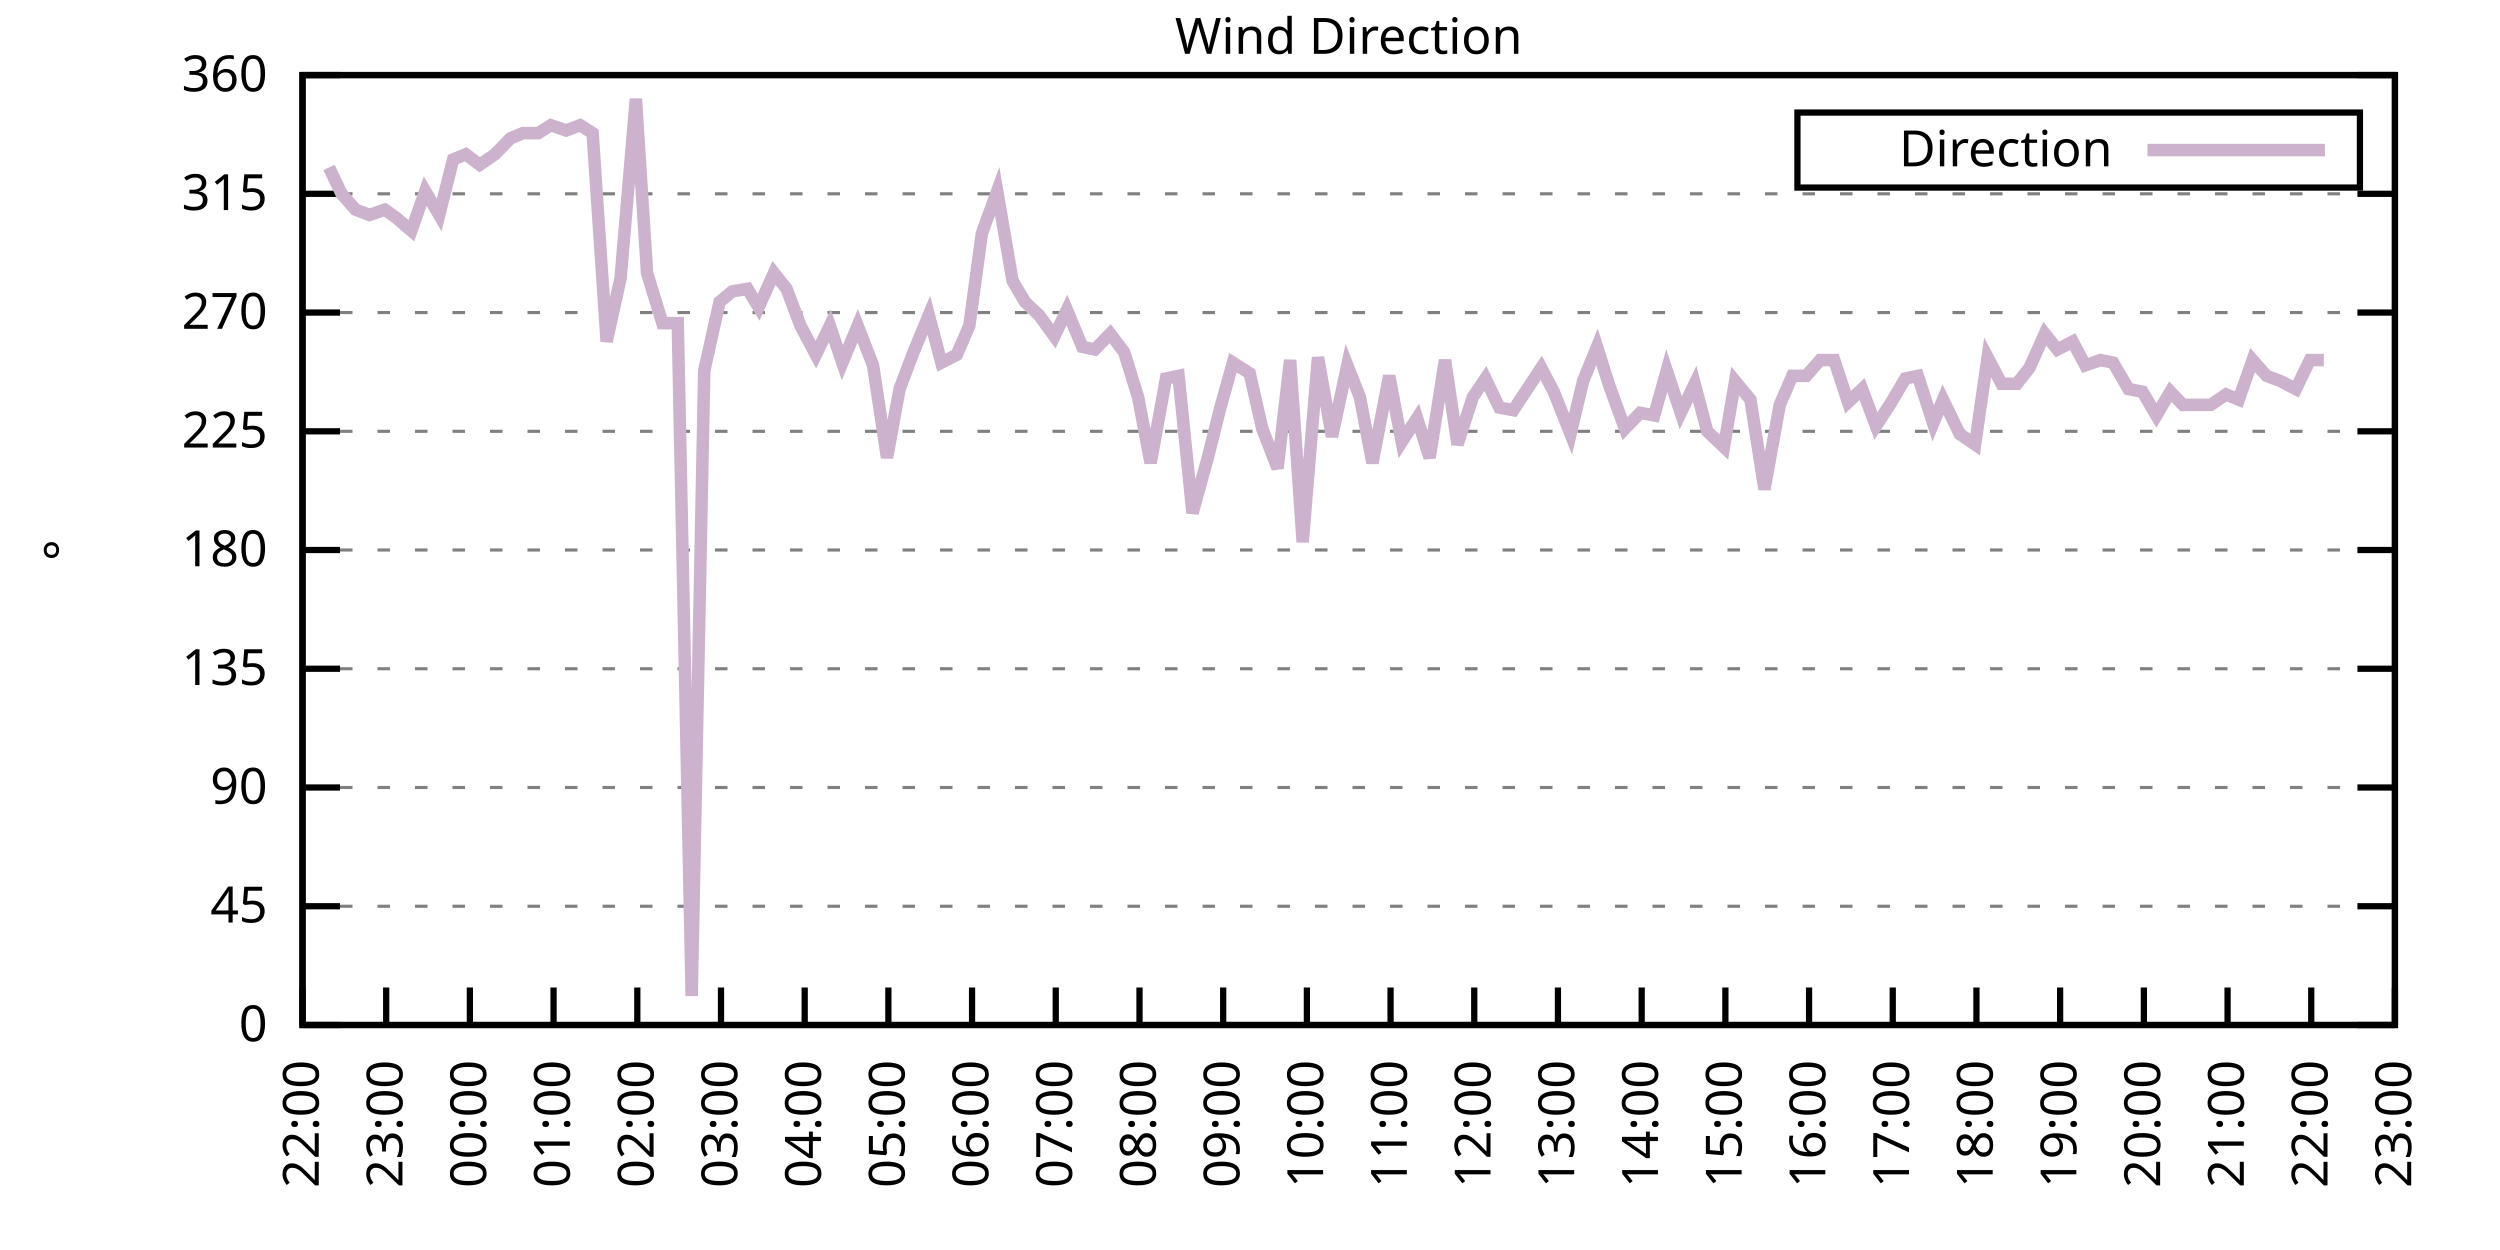
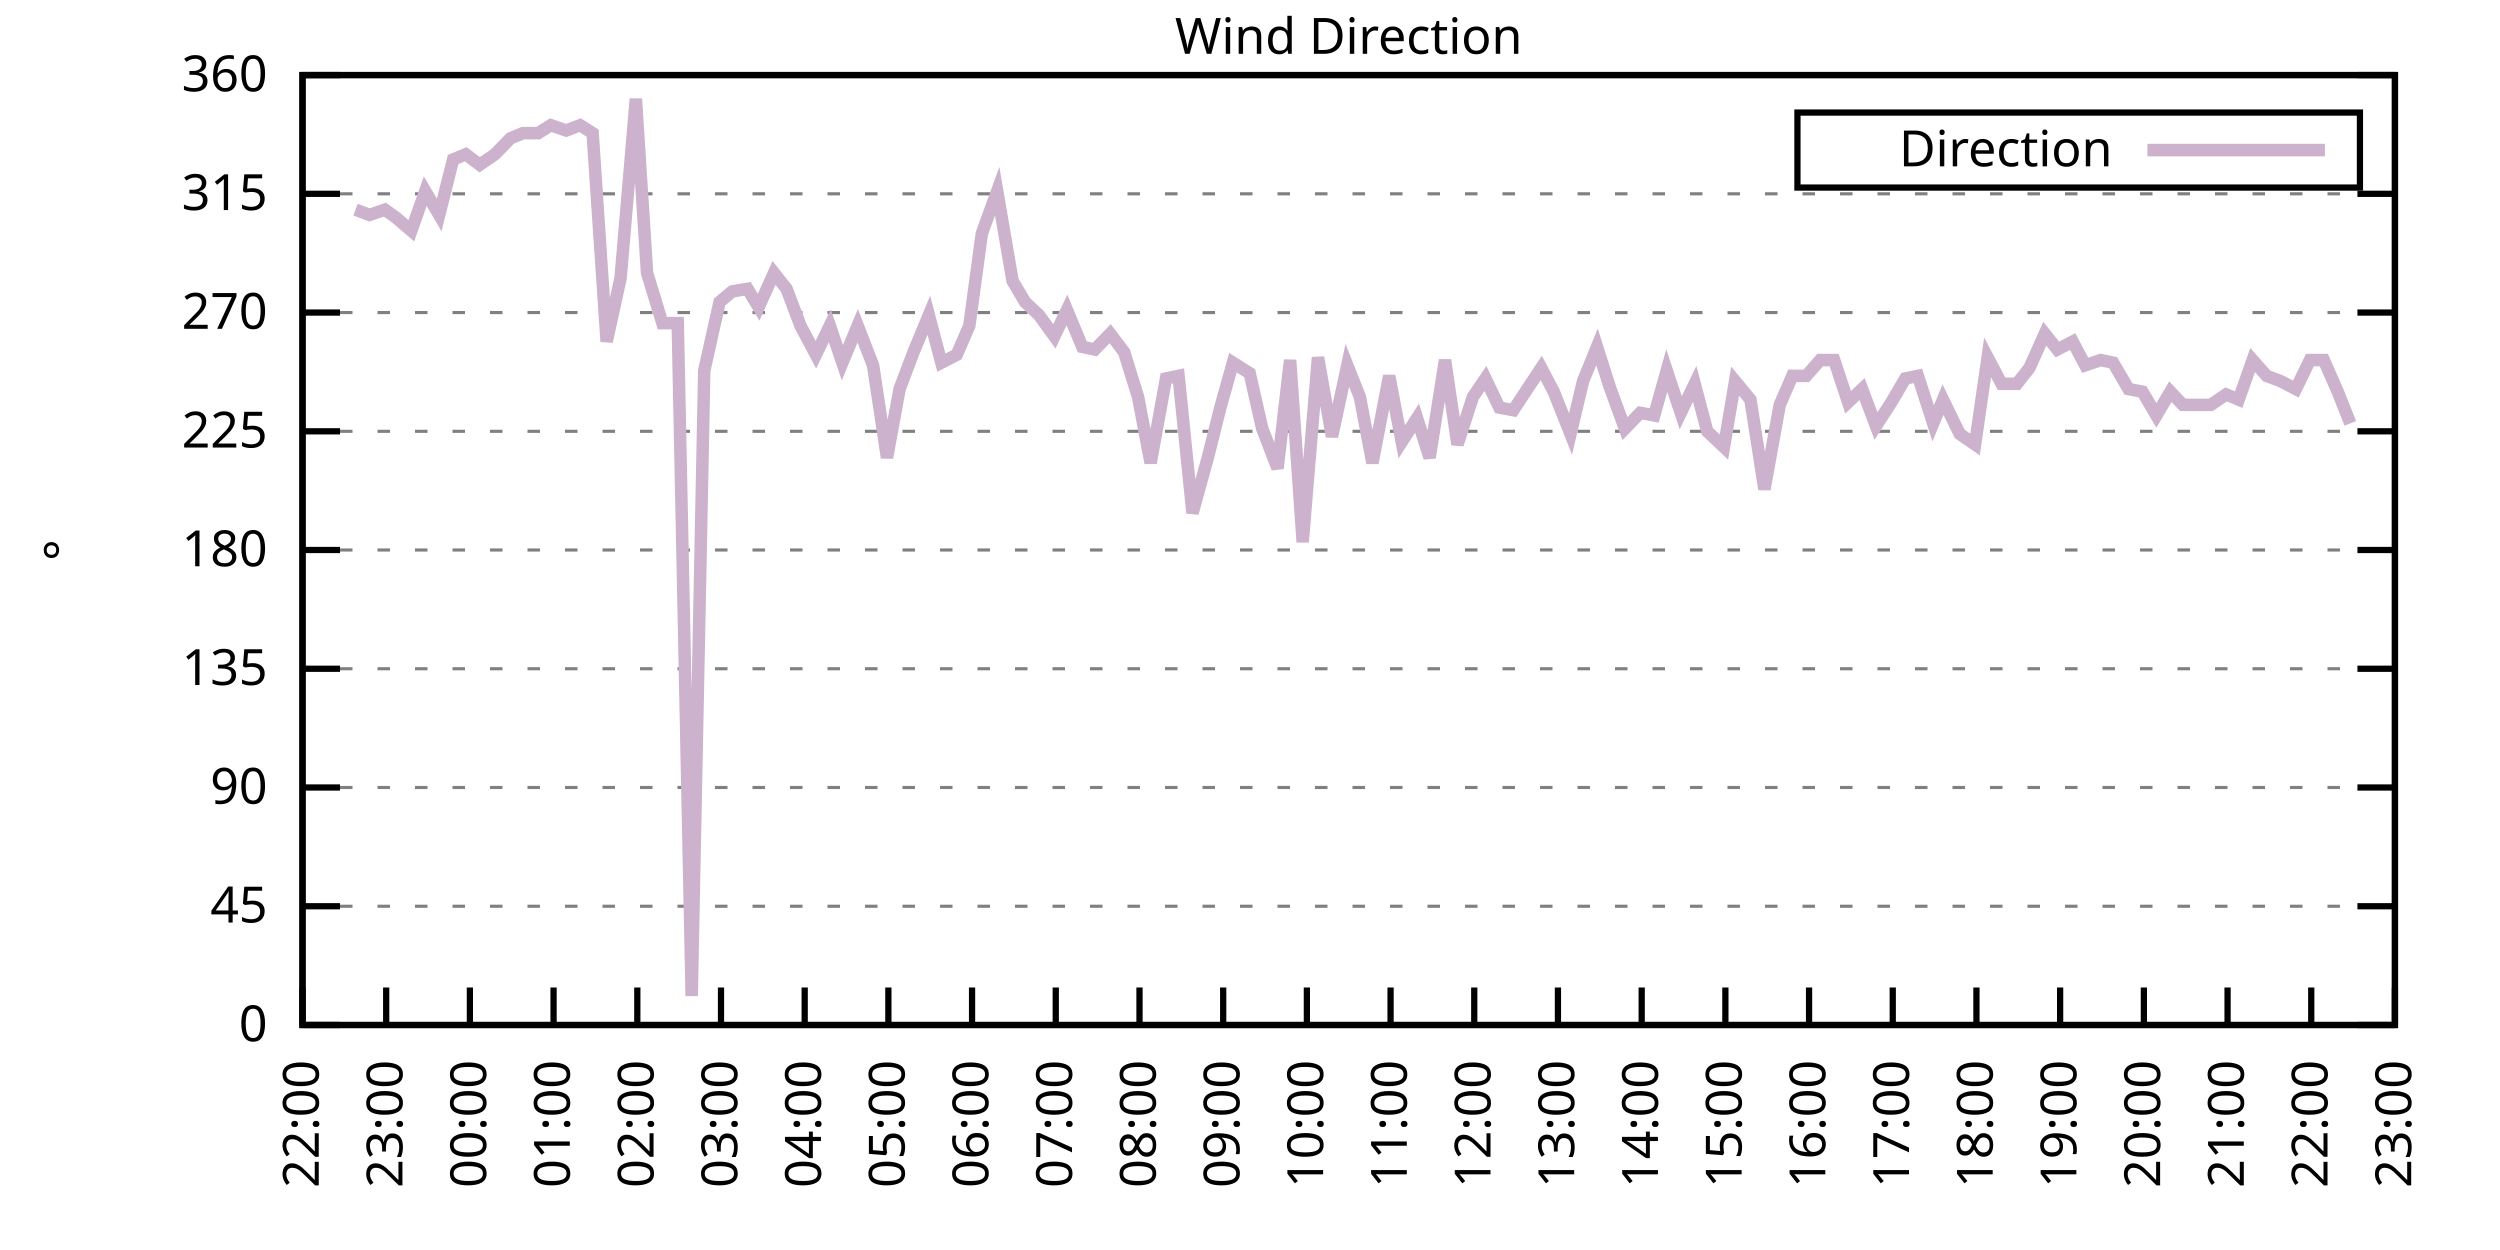
<svg xmlns="http://www.w3.org/2000/svg" xmlns:xlink="http://www.w3.org/1999/xlink" width="400" height="200" viewBox="0 0 400 200">
  <g id="gnuplot_canvas">
    <rect x="0" y="0" width="400" height="200" fill="none" />
    <defs>
      <circle id="gpDot" r="0.5" stroke-width="0.5" stroke="currentColor" />
      <path id="gpPt0" stroke-width="0.333" stroke="currentColor" d="M-1,0 h2 M0,-1 v2" />
      <path id="gpPt1" stroke-width="0.333" stroke="currentColor" d="M-1,-1 L1,1 M1,-1 L-1,1" />
      <path id="gpPt2" stroke-width="0.333" stroke="currentColor" d="M-1,0 L1,0 M0,-1 L0,1 M-1,-1 L1,1 M-1,1 L1,-1" />
      <rect id="gpPt3" stroke-width="0.333" stroke="currentColor" x="-1" y="-1" width="2" height="2" />
      <rect id="gpPt4" stroke-width="0.333" stroke="currentColor" fill="currentColor" x="-1" y="-1" width="2" height="2" />
      <circle id="gpPt5" stroke-width="0.333" stroke="currentColor" cx="0" cy="0" r="1" />
      <use xlink:href="#gpPt5" id="gpPt6" fill="currentColor" stroke="none" />
      <path id="gpPt7" stroke-width="0.333" stroke="currentColor" d="M0,-1.33 L-1.33,0.67 L1.33,0.67 z" />
      <use xlink:href="#gpPt7" id="gpPt8" fill="currentColor" stroke="none" />
      <use xlink:href="#gpPt7" id="gpPt9" stroke="currentColor" transform="rotate(180)" />
      <use xlink:href="#gpPt9" id="gpPt10" fill="currentColor" stroke="none" />
      <use xlink:href="#gpPt3" id="gpPt11" stroke="currentColor" transform="rotate(45)" />
      <use xlink:href="#gpPt11" id="gpPt12" fill="currentColor" stroke="none" />
      <path id="gpPt13" stroke-width="0.333" stroke="currentColor" d="M0,1.330 L1.265,0.411 L0.782,-1.067 L-0.782,-1.076 L-1.265,0.411 z" />
      <use xlink:href="#gpPt13" id="gpPt14" fill="currentColor" stroke="none" />
      <filter id="textbox" filterUnits="objectBoundingBox" x="0" y="0" height="1" width="1">
        <feFlood flood-color="white" flood-opacity="1" result="bgnd" />
        <feComposite in="SourceGraphic" in2="bgnd" operator="atop" />
      </filter>
      <filter id="greybox" filterUnits="objectBoundingBox" x="0" y="0" height="1" width="1">
        <feFlood flood-color="lightgrey" flood-opacity="1" result="grey" />
        <feComposite in="SourceGraphic" in2="grey" operator="atop" />
      </filter>
    </defs>
    <g fill="none" color="white" stroke="currentColor" stroke-width="1.00" stroke-linecap="butt" stroke-linejoin="miter">
</g>
    <g fill="none" color="black" stroke="currentColor" stroke-width="1.00" stroke-linecap="butt" stroke-linejoin="miter">
      <g stroke="none" shape-rendering="crispEdges">
        <polygon fill="rgb(255, 255, 255)" points="48.40,164.00 383.18,164.00 383.18,12.02 48.40,12.02 " />
      </g>
    </g>
    <g fill="none" color="black" stroke="currentColor" stroke-width="1.00" stroke-linecap="butt" stroke-linejoin="miter">
</g>
    <g fill="none" color="black" stroke="black" stroke-width="0.50" stroke-linecap="butt" stroke-linejoin="miter">
</g>
    <g fill="none" color="gray" stroke="currentColor" stroke-width="0.50" stroke-linecap="butt" stroke-linejoin="miter">
      <path stroke="gray" stroke-dasharray="2,4" class="gridline" d="M48.40,164.00 L383.19,164.00  " />
    </g>
    <g fill="none" color="gray" stroke="gray" stroke-width="1.00" stroke-linecap="butt" stroke-linejoin="miter">
</g>
    <g fill="none" color="black" stroke="currentColor" stroke-width="1.00" stroke-linecap="butt" stroke-linejoin="miter">
      <path stroke="black" d="M48.40,164.00 L54.40,164.00 M383.19,164.00 L377.19,164.00  " />
      <g transform="translate(42.80,166.60)" stroke="none" fill="black" font-family="Sans" font-size="8.00" text-anchor="end">
        <text>
          <tspan font-family="Sans"> 0</tspan>
        </text>
      </g>
    </g>
    <g fill="none" color="black" stroke="currentColor" stroke-width="1.00" stroke-linecap="butt" stroke-linejoin="miter">
</g>
    <g fill="none" color="black" stroke="black" stroke-width="0.50" stroke-linecap="butt" stroke-linejoin="miter">
</g>
    <g fill="none" color="gray" stroke="currentColor" stroke-width="0.50" stroke-linecap="butt" stroke-linejoin="miter">
      <path stroke="gray" stroke-dasharray="2,4" class="gridline" d="M48.40,145.00 L383.19,145.00  " />
    </g>
    <g fill="none" color="gray" stroke="gray" stroke-width="1.00" stroke-linecap="butt" stroke-linejoin="miter">
</g>
    <g fill="none" color="black" stroke="currentColor" stroke-width="1.00" stroke-linecap="butt" stroke-linejoin="miter">
      <path stroke="black" d="M48.40,145.00 L54.40,145.00 M383.19,145.00 L377.19,145.00  " />
      <g transform="translate(42.80,147.60)" stroke="none" fill="black" font-family="Sans" font-size="8.00" text-anchor="end">
        <text>
          <tspan font-family="Sans"> 45</tspan>
        </text>
      </g>
    </g>
    <g fill="none" color="black" stroke="currentColor" stroke-width="1.00" stroke-linecap="butt" stroke-linejoin="miter">
</g>
    <g fill="none" color="black" stroke="black" stroke-width="0.50" stroke-linecap="butt" stroke-linejoin="miter">
</g>
    <g fill="none" color="gray" stroke="currentColor" stroke-width="0.50" stroke-linecap="butt" stroke-linejoin="miter">
      <path stroke="gray" stroke-dasharray="2,4" class="gridline" d="M48.40,126.00 L383.19,126.00  " />
    </g>
    <g fill="none" color="gray" stroke="gray" stroke-width="1.00" stroke-linecap="butt" stroke-linejoin="miter">
</g>
    <g fill="none" color="black" stroke="currentColor" stroke-width="1.00" stroke-linecap="butt" stroke-linejoin="miter">
      <path stroke="black" d="M48.40,126.00 L54.40,126.00 M383.19,126.00 L377.19,126.00  " />
      <g transform="translate(42.80,128.60)" stroke="none" fill="black" font-family="Sans" font-size="8.00" text-anchor="end">
        <text>
          <tspan font-family="Sans"> 90</tspan>
        </text>
      </g>
    </g>
    <g fill="none" color="black" stroke="currentColor" stroke-width="1.00" stroke-linecap="butt" stroke-linejoin="miter">
</g>
    <g fill="none" color="black" stroke="black" stroke-width="0.50" stroke-linecap="butt" stroke-linejoin="miter">
</g>
    <g fill="none" color="gray" stroke="currentColor" stroke-width="0.50" stroke-linecap="butt" stroke-linejoin="miter">
      <path stroke="gray" stroke-dasharray="2,4" class="gridline" d="M48.40,107.00 L383.19,107.00  " />
    </g>
    <g fill="none" color="gray" stroke="gray" stroke-width="1.00" stroke-linecap="butt" stroke-linejoin="miter">
</g>
    <g fill="none" color="black" stroke="currentColor" stroke-width="1.00" stroke-linecap="butt" stroke-linejoin="miter">
      <path stroke="black" d="M48.40,107.00 L54.40,107.00 M383.19,107.00 L377.19,107.00  " />
      <g transform="translate(42.80,109.60)" stroke="none" fill="black" font-family="Sans" font-size="8.00" text-anchor="end">
        <text>
          <tspan font-family="Sans"> 135</tspan>
        </text>
      </g>
    </g>
    <g fill="none" color="black" stroke="currentColor" stroke-width="1.00" stroke-linecap="butt" stroke-linejoin="miter">
</g>
    <g fill="none" color="black" stroke="black" stroke-width="0.50" stroke-linecap="butt" stroke-linejoin="miter">
</g>
    <g fill="none" color="gray" stroke="currentColor" stroke-width="0.50" stroke-linecap="butt" stroke-linejoin="miter">
      <path stroke="gray" stroke-dasharray="2,4" class="gridline" d="M48.40,88.00 L383.19,88.00  " />
    </g>
    <g fill="none" color="gray" stroke="gray" stroke-width="1.00" stroke-linecap="butt" stroke-linejoin="miter">
</g>
    <g fill="none" color="black" stroke="currentColor" stroke-width="1.00" stroke-linecap="butt" stroke-linejoin="miter">
      <path stroke="black" d="M48.40,88.00 L54.40,88.00 M383.19,88.00 L377.19,88.00  " />
      <g transform="translate(42.80,90.60)" stroke="none" fill="black" font-family="Sans" font-size="8.00" text-anchor="end">
        <text>
          <tspan font-family="Sans"> 180</tspan>
        </text>
      </g>
    </g>
    <g fill="none" color="black" stroke="currentColor" stroke-width="1.00" stroke-linecap="butt" stroke-linejoin="miter">
</g>
    <g fill="none" color="black" stroke="black" stroke-width="0.50" stroke-linecap="butt" stroke-linejoin="miter">
</g>
    <g fill="none" color="gray" stroke="currentColor" stroke-width="0.50" stroke-linecap="butt" stroke-linejoin="miter">
      <path stroke="gray" stroke-dasharray="2,4" class="gridline" d="M48.40,69.01 L383.19,69.01  " />
    </g>
    <g fill="none" color="gray" stroke="gray" stroke-width="1.00" stroke-linecap="butt" stroke-linejoin="miter">
</g>
    <g fill="none" color="black" stroke="currentColor" stroke-width="1.00" stroke-linecap="butt" stroke-linejoin="miter">
      <path stroke="black" d="M48.40,69.01 L54.40,69.01 M383.19,69.01 L377.19,69.01  " />
      <g transform="translate(42.80,71.61)" stroke="none" fill="black" font-family="Sans" font-size="8.00" text-anchor="end">
        <text>
          <tspan font-family="Sans"> 225</tspan>
        </text>
      </g>
    </g>
    <g fill="none" color="black" stroke="currentColor" stroke-width="1.00" stroke-linecap="butt" stroke-linejoin="miter">
</g>
    <g fill="none" color="black" stroke="black" stroke-width="0.50" stroke-linecap="butt" stroke-linejoin="miter">
</g>
    <g fill="none" color="gray" stroke="currentColor" stroke-width="0.50" stroke-linecap="butt" stroke-linejoin="miter">
      <path stroke="gray" stroke-dasharray="2,4" class="gridline" d="M48.40,50.01 L383.19,50.01  " />
    </g>
    <g fill="none" color="gray" stroke="gray" stroke-width="1.00" stroke-linecap="butt" stroke-linejoin="miter">
</g>
    <g fill="none" color="black" stroke="currentColor" stroke-width="1.00" stroke-linecap="butt" stroke-linejoin="miter">
      <path stroke="black" d="M48.40,50.01 L54.40,50.01 M383.19,50.01 L377.19,50.01  " />
      <g transform="translate(42.80,52.61)" stroke="none" fill="black" font-family="Sans" font-size="8.00" text-anchor="end">
        <text>
          <tspan font-family="Sans"> 270</tspan>
        </text>
      </g>
    </g>
    <g fill="none" color="black" stroke="currentColor" stroke-width="1.00" stroke-linecap="butt" stroke-linejoin="miter">
</g>
    <g fill="none" color="black" stroke="black" stroke-width="0.50" stroke-linecap="butt" stroke-linejoin="miter">
</g>
    <g fill="none" color="gray" stroke="currentColor" stroke-width="0.50" stroke-linecap="butt" stroke-linejoin="miter">
      <path stroke="gray" stroke-dasharray="2,4" class="gridline" d="M48.40,31.01 L383.19,31.01  " />
    </g>
    <g fill="none" color="gray" stroke="gray" stroke-width="1.00" stroke-linecap="butt" stroke-linejoin="miter">
</g>
    <g fill="none" color="black" stroke="currentColor" stroke-width="1.00" stroke-linecap="butt" stroke-linejoin="miter">
      <path stroke="black" d="M48.40,31.01 L54.40,31.01 M383.19,31.01 L377.19,31.01  " />
      <g transform="translate(42.80,33.61)" stroke="none" fill="black" font-family="Sans" font-size="8.00" text-anchor="end">
        <text>
          <tspan font-family="Sans"> 315</tspan>
        </text>
      </g>
    </g>
    <g fill="none" color="black" stroke="currentColor" stroke-width="1.00" stroke-linecap="butt" stroke-linejoin="miter">
</g>
    <g fill="none" color="black" stroke="black" stroke-width="0.50" stroke-linecap="butt" stroke-linejoin="miter">
</g>
    <g fill="none" color="gray" stroke="currentColor" stroke-width="0.50" stroke-linecap="butt" stroke-linejoin="miter">
      <path stroke="gray" stroke-dasharray="2,4" class="gridline" d="M48.40,12.01 L383.19,12.01  " />
    </g>
    <g fill="none" color="gray" stroke="gray" stroke-width="1.00" stroke-linecap="butt" stroke-linejoin="miter">
</g>
    <g fill="none" color="black" stroke="currentColor" stroke-width="1.00" stroke-linecap="butt" stroke-linejoin="miter">
      <path stroke="black" d="M48.40,12.01 L54.40,12.01 M383.19,12.01 L377.19,12.01  " />
      <g transform="translate(42.80,14.61)" stroke="none" fill="black" font-family="Sans" font-size="8.00" text-anchor="end">
        <text>
          <tspan font-family="Sans"> 360</tspan>
        </text>
      </g>
    </g>
    <g fill="none" color="black" stroke="currentColor" stroke-width="1.00" stroke-linecap="butt" stroke-linejoin="miter">
      <path stroke="black" d="M48.40,164.00 L48.40,158.00  " />
      <g transform="translate(51.00,169.60) rotate(270.00)" stroke="none" fill="black" font-family="Sans" font-size="8.00" text-anchor="end">
        <text>
          <tspan font-family="Sans">22:00</tspan>
        </text>
      </g>
    </g>
    <g fill="none" color="black" stroke="currentColor" stroke-width="1.00" stroke-linecap="butt" stroke-linejoin="miter">
      <path stroke="black" d="M61.79,164.00 L61.79,158.00  " />
      <g transform="translate(64.39,169.60) rotate(270.00)" stroke="none" fill="black" font-family="Sans" font-size="8.00" text-anchor="end">
        <text>
          <tspan font-family="Sans">23:00</tspan>
        </text>
      </g>
    </g>
    <g fill="none" color="black" stroke="currentColor" stroke-width="1.00" stroke-linecap="butt" stroke-linejoin="miter">
      <path stroke="black" d="M75.18,164.00 L75.18,158.00  " />
      <g transform="translate(77.78,169.60) rotate(270.00)" stroke="none" fill="black" font-family="Sans" font-size="8.00" text-anchor="end">
        <text>
          <tspan font-family="Sans">00:00</tspan>
        </text>
      </g>
    </g>
    <g fill="none" color="black" stroke="currentColor" stroke-width="1.00" stroke-linecap="butt" stroke-linejoin="miter">
      <path stroke="black" d="M88.57,164.00 L88.57,158.00  " />
      <g transform="translate(91.17,169.60) rotate(270.00)" stroke="none" fill="black" font-family="Sans" font-size="8.00" text-anchor="end">
        <text>
          <tspan font-family="Sans">01:00</tspan>
        </text>
      </g>
    </g>
    <g fill="none" color="black" stroke="currentColor" stroke-width="1.00" stroke-linecap="butt" stroke-linejoin="miter">
      <path stroke="black" d="M101.97,164.00 L101.97,158.00  " />
      <g transform="translate(104.57,169.60) rotate(270.00)" stroke="none" fill="black" font-family="Sans" font-size="8.00" text-anchor="end">
        <text>
          <tspan font-family="Sans">02:00</tspan>
        </text>
      </g>
    </g>
    <g fill="none" color="black" stroke="currentColor" stroke-width="1.00" stroke-linecap="butt" stroke-linejoin="miter">
      <path stroke="black" d="M115.36,164.00 L115.36,158.00  " />
      <g transform="translate(117.96,169.60) rotate(270.00)" stroke="none" fill="black" font-family="Sans" font-size="8.00" text-anchor="end">
        <text>
          <tspan font-family="Sans">03:00</tspan>
        </text>
      </g>
    </g>
    <g fill="none" color="black" stroke="currentColor" stroke-width="1.00" stroke-linecap="butt" stroke-linejoin="miter">
      <path stroke="black" d="M128.75,164.00 L128.75,158.00  " />
      <g transform="translate(131.35,169.60) rotate(270.00)" stroke="none" fill="black" font-family="Sans" font-size="8.00" text-anchor="end">
        <text>
          <tspan font-family="Sans">04:00</tspan>
        </text>
      </g>
    </g>
    <g fill="none" color="black" stroke="currentColor" stroke-width="1.00" stroke-linecap="butt" stroke-linejoin="miter">
      <path stroke="black" d="M142.14,164.00 L142.14,158.00  " />
      <g transform="translate(144.74,169.60) rotate(270.00)" stroke="none" fill="black" font-family="Sans" font-size="8.00" text-anchor="end">
        <text>
          <tspan font-family="Sans">05:00</tspan>
        </text>
      </g>
    </g>
    <g fill="none" color="black" stroke="currentColor" stroke-width="1.00" stroke-linecap="butt" stroke-linejoin="miter">
      <path stroke="black" d="M155.53,164.00 L155.53,158.00  " />
      <g transform="translate(158.13,169.60) rotate(270.00)" stroke="none" fill="black" font-family="Sans" font-size="8.00" text-anchor="end">
        <text>
          <tspan font-family="Sans">06:00</tspan>
        </text>
      </g>
    </g>
    <g fill="none" color="black" stroke="currentColor" stroke-width="1.00" stroke-linecap="butt" stroke-linejoin="miter">
      <path stroke="black" d="M168.92,164.00 L168.92,158.00  " />
      <g transform="translate(171.52,169.60) rotate(270.00)" stroke="none" fill="black" font-family="Sans" font-size="8.00" text-anchor="end">
        <text>
          <tspan font-family="Sans">07:00</tspan>
        </text>
      </g>
    </g>
    <g fill="none" color="black" stroke="currentColor" stroke-width="1.00" stroke-linecap="butt" stroke-linejoin="miter">
      <path stroke="black" d="M182.32,164.00 L182.32,158.00  " />
      <g transform="translate(184.92,169.60) rotate(270.00)" stroke="none" fill="black" font-family="Sans" font-size="8.00" text-anchor="end">
        <text>
          <tspan font-family="Sans">08:00</tspan>
        </text>
      </g>
    </g>
    <g fill="none" color="black" stroke="currentColor" stroke-width="1.00" stroke-linecap="butt" stroke-linejoin="miter">
      <path stroke="black" d="M195.71,164.00 L195.71,158.00  " />
      <g transform="translate(198.31,169.60) rotate(270.00)" stroke="none" fill="black" font-family="Sans" font-size="8.00" text-anchor="end">
        <text>
          <tspan font-family="Sans">09:00</tspan>
        </text>
      </g>
    </g>
    <g fill="none" color="black" stroke="currentColor" stroke-width="1.00" stroke-linecap="butt" stroke-linejoin="miter">
      <path stroke="black" d="M209.10,164.00 L209.10,158.00  " />
      <g transform="translate(211.70,169.60) rotate(270.00)" stroke="none" fill="black" font-family="Sans" font-size="8.00" text-anchor="end">
        <text>
          <tspan font-family="Sans">10:00</tspan>
        </text>
      </g>
    </g>
    <g fill="none" color="black" stroke="currentColor" stroke-width="1.00" stroke-linecap="butt" stroke-linejoin="miter">
      <path stroke="black" d="M222.49,164.00 L222.49,158.00  " />
      <g transform="translate(225.09,169.60) rotate(270.00)" stroke="none" fill="black" font-family="Sans" font-size="8.00" text-anchor="end">
        <text>
          <tspan font-family="Sans">11:00</tspan>
        </text>
      </g>
    </g>
    <g fill="none" color="black" stroke="currentColor" stroke-width="1.00" stroke-linecap="butt" stroke-linejoin="miter">
      <path stroke="black" d="M235.88,164.00 L235.88,158.00  " />
      <g transform="translate(238.48,169.60) rotate(270.00)" stroke="none" fill="black" font-family="Sans" font-size="8.00" text-anchor="end">
        <text>
          <tspan font-family="Sans">12:00</tspan>
        </text>
      </g>
    </g>
    <g fill="none" color="black" stroke="currentColor" stroke-width="1.00" stroke-linecap="butt" stroke-linejoin="miter">
      <path stroke="black" d="M249.27,164.00 L249.27,158.00  " />
      <g transform="translate(251.87,169.60) rotate(270.00)" stroke="none" fill="black" font-family="Sans" font-size="8.00" text-anchor="end">
        <text>
          <tspan font-family="Sans">13:00</tspan>
        </text>
      </g>
    </g>
    <g fill="none" color="black" stroke="currentColor" stroke-width="1.00" stroke-linecap="butt" stroke-linejoin="miter">
      <path stroke="black" d="M262.67,164.00 L262.67,158.00  " />
      <g transform="translate(265.27,169.60) rotate(270.00)" stroke="none" fill="black" font-family="Sans" font-size="8.00" text-anchor="end">
        <text>
          <tspan font-family="Sans">14:00</tspan>
        </text>
      </g>
    </g>
    <g fill="none" color="black" stroke="currentColor" stroke-width="1.00" stroke-linecap="butt" stroke-linejoin="miter">
      <path stroke="black" d="M276.06,164.00 L276.06,158.00  " />
      <g transform="translate(278.66,169.60) rotate(270.00)" stroke="none" fill="black" font-family="Sans" font-size="8.00" text-anchor="end">
        <text>
          <tspan font-family="Sans">15:00</tspan>
        </text>
      </g>
    </g>
    <g fill="none" color="black" stroke="currentColor" stroke-width="1.00" stroke-linecap="butt" stroke-linejoin="miter">
      <path stroke="black" d="M289.45,164.00 L289.45,158.00  " />
      <g transform="translate(292.05,169.60) rotate(270.00)" stroke="none" fill="black" font-family="Sans" font-size="8.00" text-anchor="end">
        <text>
          <tspan font-family="Sans">16:00</tspan>
        </text>
      </g>
    </g>
    <g fill="none" color="black" stroke="currentColor" stroke-width="1.00" stroke-linecap="butt" stroke-linejoin="miter">
      <path stroke="black" d="M302.84,164.00 L302.84,158.00  " />
      <g transform="translate(305.44,169.60) rotate(270.00)" stroke="none" fill="black" font-family="Sans" font-size="8.00" text-anchor="end">
        <text>
          <tspan font-family="Sans">17:00</tspan>
        </text>
      </g>
    </g>
    <g fill="none" color="black" stroke="currentColor" stroke-width="1.00" stroke-linecap="butt" stroke-linejoin="miter">
      <path stroke="black" d="M316.23,164.00 L316.23,158.00  " />
      <g transform="translate(318.83,169.60) rotate(270.00)" stroke="none" fill="black" font-family="Sans" font-size="8.00" text-anchor="end">
        <text>
          <tspan font-family="Sans">18:00</tspan>
        </text>
      </g>
    </g>
    <g fill="none" color="black" stroke="currentColor" stroke-width="1.00" stroke-linecap="butt" stroke-linejoin="miter">
      <path stroke="black" d="M329.62,164.00 L329.62,158.00  " />
      <g transform="translate(332.22,169.60) rotate(270.00)" stroke="none" fill="black" font-family="Sans" font-size="8.00" text-anchor="end">
        <text>
          <tspan font-family="Sans">19:00</tspan>
        </text>
      </g>
    </g>
    <g fill="none" color="black" stroke="currentColor" stroke-width="1.00" stroke-linecap="butt" stroke-linejoin="miter">
      <path stroke="black" d="M343.02,164.00 L343.02,158.00  " />
      <g transform="translate(345.62,169.60) rotate(270.00)" stroke="none" fill="black" font-family="Sans" font-size="8.00" text-anchor="end">
        <text>
          <tspan font-family="Sans">20:00</tspan>
        </text>
      </g>
    </g>
    <g fill="none" color="black" stroke="currentColor" stroke-width="1.00" stroke-linecap="butt" stroke-linejoin="miter">
      <path stroke="black" d="M356.41,164.00 L356.41,158.00  " />
      <g transform="translate(359.01,169.60) rotate(270.00)" stroke="none" fill="black" font-family="Sans" font-size="8.00" text-anchor="end">
        <text>
          <tspan font-family="Sans">21:00</tspan>
        </text>
      </g>
    </g>
    <g fill="none" color="black" stroke="currentColor" stroke-width="1.00" stroke-linecap="butt" stroke-linejoin="miter">
      <path stroke="black" d="M369.80,164.00 L369.80,158.00  " />
      <g transform="translate(372.40,169.60) rotate(270.00)" stroke="none" fill="black" font-family="Sans" font-size="8.00" text-anchor="end">
        <text>
          <tspan font-family="Sans">22:00</tspan>
        </text>
      </g>
    </g>
    <g fill="none" color="black" stroke="currentColor" stroke-width="1.00" stroke-linecap="butt" stroke-linejoin="miter">
      <path stroke="black" d="M383.19,164.00 L383.19,158.00  " />
      <g transform="translate(385.79,169.60) rotate(270.00)" stroke="none" fill="black" font-family="Sans" font-size="8.00" text-anchor="end">
        <text>
          <tspan font-family="Sans">23:00</tspan>
        </text>
      </g>
    </g>
    <g fill="none" color="black" stroke="currentColor" stroke-width="1.00" stroke-linecap="butt" stroke-linejoin="miter">
</g>
    <g fill="none" color="black" stroke="currentColor" stroke-width="1.00" stroke-linecap="butt" stroke-linejoin="miter">
      <path stroke="black" d="M48.40,12.01 L48.40,164.00 L383.19,164.00 L383.19,12.01 L48.40,12.01 Z  " />
    </g>
    <g fill="none" color="black" stroke="currentColor" stroke-width="1.00" stroke-linecap="butt" stroke-linejoin="miter">
</g>
    <g fill="none" color="black" stroke="currentColor" stroke-width="1.00" stroke-linecap="butt" stroke-linejoin="miter">
      <path stroke="black" d="M287.59,30.01 L287.59,18.01 L377.59,18.01 L377.59,30.01 L287.59,30.01 Z  " />
    </g>
    <g id="Wind_direction_plot_1">
      <g fill="none" color="white" stroke="black" stroke-width="2.00" stroke-linecap="butt" stroke-linejoin="miter">
</g>
      <g fill="none" color="black" stroke="currentColor" stroke-width="2.00" stroke-linecap="butt" stroke-linejoin="miter">
        <g transform="translate(337.99,26.61)" stroke="none" fill="black" font-family="Sans" font-size="8.00" text-anchor="end">
          <text>
            <tspan font-family="Sans">Direction</tspan>
          </text>
        </g>
      </g>
      <g fill="none" color="black" stroke="currentColor" stroke-width="2.00" stroke-linecap="butt" stroke-linejoin="miter">
-         <path stroke="rgb(204, 178, 204)" d="M343.59,24.01 L371.99,24.01 M52.64,26.79 L54.65,31.01 L56.88,33.54 L59.11,34.39 L61.57,33.54 L63.35,34.81   L65.81,36.92 L68.04,30.59 L70.27,34.39 L72.50,25.52 L74.51,24.68 L76.75,26.36 L79.20,24.68 L81.66,22.14   L83.66,21.30 L86.12,21.30 L88.13,20.03 L90.58,20.88 L92.82,20.03 L94.82,21.30 L97.06,54.65 L99.29,44.52   L101.74,15.81 L103.53,43.67 L105.98,51.70 L108.44,51.70 L110.67,159.36 L112.68,59.30 L115.13,48.32 L117.14,46.63   L119.60,46.21 L121.38,49.16 L123.84,43.67 L125.85,46.21 L128.08,52.12 L130.54,56.76 L132.77,52.12 L134.78,58.03   L137.23,52.12 L139.69,58.45 L141.92,73.23 L143.93,62.25 L146.16,56.34 L148.61,50.43 L150.62,58.03 L153.08,56.76   L155.09,52.12 L157.10,37.34 L159.55,30.59 L162.01,44.94 L164.01,48.32 L166.25,50.43 L168.70,53.81 L170.71,49.59   L173.17,55.50 L175.17,55.92 L177.63,53.39 L179.86,56.34 L182.09,63.52 L184.10,74.07 L186.56,60.56 L188.57,60.14   L190.80,82.09 L193.25,73.23 L195.26,65.21 L197.27,58.03 L199.95,59.72 L201.96,68.58 L204.41,74.92 L206.42,57.61   L208.43,86.74 L210.88,57.18 L213.12,69.85 L215.57,58.45 L217.58,63.52 L219.59,74.07 L222.27,60.14 L224.28,70.70   L226.73,66.90 L228.74,73.23 L231.20,57.61 L233.20,71.12 L235.66,63.52 L237.67,60.56 L239.90,65.21 L242.13,65.63   L244.36,62.25 L246.60,58.87 L248.60,62.67 L251.28,69.43 L253.29,60.98 L255.52,55.50 L257.53,61.83 L259.99,68.58   L262.44,66.05 L264.67,66.47 L266.68,59.30 L268.92,66.05 L271.15,61.41 L273.16,69.01 L275.83,71.54 L277.62,60.98   L280.07,63.94 L282.31,78.29 L284.76,64.78 L286.77,60.14 L289.00,60.14 L291.23,57.61 L293.47,57.61 L295.70,64.36   L297.93,62.25 L300.16,68.16 L302.62,64.36 L304.85,60.56 L306.86,60.14 L309.31,67.74 L310.88,63.94 L313.55,69.43   L316.01,71.12 L318.02,57.18 L320.25,61.41 L322.70,61.41 L324.71,58.87 L327.17,53.39 L329.18,55.92 L331.63,54.65   L333.64,58.45 L336.10,57.61 L338.10,58.03 L340.56,62.25 L342.79,62.67 L345.02,66.47 L347.26,62.67 L349.26,64.78   L351.72,64.78 L353.73,64.78 L356.18,63.10 L358.19,63.94 L360.42,57.61 L362.66,60.14 L364.89,60.98 L367.34,62.25   L369.58,57.61 L371.81,57.61  " />
+         <path stroke="rgb(204, 178, 204)" d="M343.59,24.01 L371.99,24.01 M56.88,33.54 L59.11,34.39 L61.57,33.54 L63.35,34.81 L65.81,36.92 L68.04,30.59   L70.27,34.39 L72.50,25.52 L74.51,24.68 L76.75,26.36 L79.20,24.68 L81.66,22.14 L83.66,21.30 L86.12,21.30   L88.13,20.03 L90.58,20.88 L92.82,20.03 L94.82,21.30 L97.06,54.65 L99.29,44.52 L101.74,15.81 L103.53,43.67   L105.98,51.70 L108.44,51.70 L110.67,159.36 L112.68,59.30 L115.13,48.32 L117.14,46.63 L119.60,46.21 L121.38,49.16   L123.84,43.67 L125.85,46.21 L128.08,52.12 L130.54,56.76 L132.77,52.12 L134.78,58.03 L137.23,52.12 L139.69,58.45   L141.92,73.23 L143.93,62.25 L146.16,56.34 L148.61,50.43 L150.62,58.03 L153.08,56.76 L155.09,52.12 L157.10,37.34   L159.55,30.59 L162.01,44.94 L164.01,48.32 L166.25,50.43 L168.70,53.81 L170.71,49.59 L173.17,55.50 L175.17,55.92   L177.63,53.39 L179.86,56.34 L182.09,63.52 L184.10,74.07 L186.56,60.56 L188.57,60.14 L190.80,82.09 L193.25,73.23   L195.26,65.21 L197.27,58.03 L199.95,59.72 L201.96,68.58 L204.41,74.92 L206.42,57.61 L208.43,86.74 L210.88,57.18   L213.12,69.85 L215.57,58.45 L217.58,63.52 L219.59,74.07 L222.27,60.14 L224.28,70.70 L226.73,66.90 L228.74,73.23   L231.20,57.61 L233.20,71.12 L235.66,63.52 L237.67,60.56 L239.90,65.21 L242.13,65.63 L244.36,62.25 L246.60,58.87   L248.60,62.67 L251.28,69.43 L253.29,60.98 L255.52,55.50 L257.53,61.83 L259.99,68.58 L262.44,66.05 L264.67,66.47   L266.68,59.30 L268.92,66.05 L271.15,61.41 L273.16,69.01 L275.83,71.54 L277.62,60.98 L280.07,63.94 L282.31,78.29   L284.76,64.78 L286.77,60.14 L289.00,60.14 L291.23,57.61 L293.47,57.61 L295.70,64.36 L297.93,62.25 L300.16,68.16   L302.62,64.36 L304.85,60.56 L306.86,60.14 L309.31,67.74 L310.88,63.94 L313.55,69.43 L316.01,71.12 L318.02,57.18   L320.25,61.41 L322.70,61.41 L324.71,58.87 L327.17,53.39 L329.18,55.92 L331.63,54.65 L333.64,58.45 L336.10,57.61   L338.10,58.03 L340.56,62.25 L342.79,62.67 L345.02,66.47 L347.26,62.67 L349.26,64.78 L351.72,64.78 L353.73,64.78   L356.18,63.10 L358.19,63.94 L360.42,57.61 L362.66,60.14 L364.89,60.98 L367.34,62.25 L369.58,57.61 L371.81,57.61   L374.04,62.67 L376.05,67.74  " />
      </g>
    </g>
    <g fill="none" color="black" stroke="currentColor" stroke-width="2.00" stroke-linecap="butt" stroke-linejoin="miter">
</g>
    <g fill="none" color="black" stroke="black" stroke-width="1.00" stroke-linecap="butt" stroke-linejoin="miter">
</g>
    <g fill="none" color="black" stroke="currentColor" stroke-width="1.00" stroke-linecap="butt" stroke-linejoin="miter">
      <path stroke="black" d="M48.40,12.01 L48.40,164.00 L383.19,164.00 L383.19,12.01 L48.40,12.01 Z  " />
      <g transform="translate(12.80,88.01) rotate(270.00)" stroke="none" fill="black" font-family="Sans" font-size="8.00" text-anchor="middle">
        <text>
          <tspan font-family="Sans">°</tspan>
        </text>
      </g>
    </g>
    <g fill="none" color="black" stroke="currentColor" stroke-width="1.00" stroke-linecap="butt" stroke-linejoin="miter">
</g>
    <g fill="none" color="black" stroke="currentColor" stroke-width="1.00" stroke-linecap="butt" stroke-linejoin="miter">
      <g transform="translate(215.79,8.61)" stroke="none" fill="black" font-family="Sans" font-size="8.00" text-anchor="middle">
        <text>
          <tspan font-family="Sans">Wind Direction</tspan>
        </text>
      </g>
    </g>
    <g fill="none" color="black" stroke="currentColor" stroke-width="1.00" stroke-linecap="butt" stroke-linejoin="miter">
</g>
  </g>
</svg>
